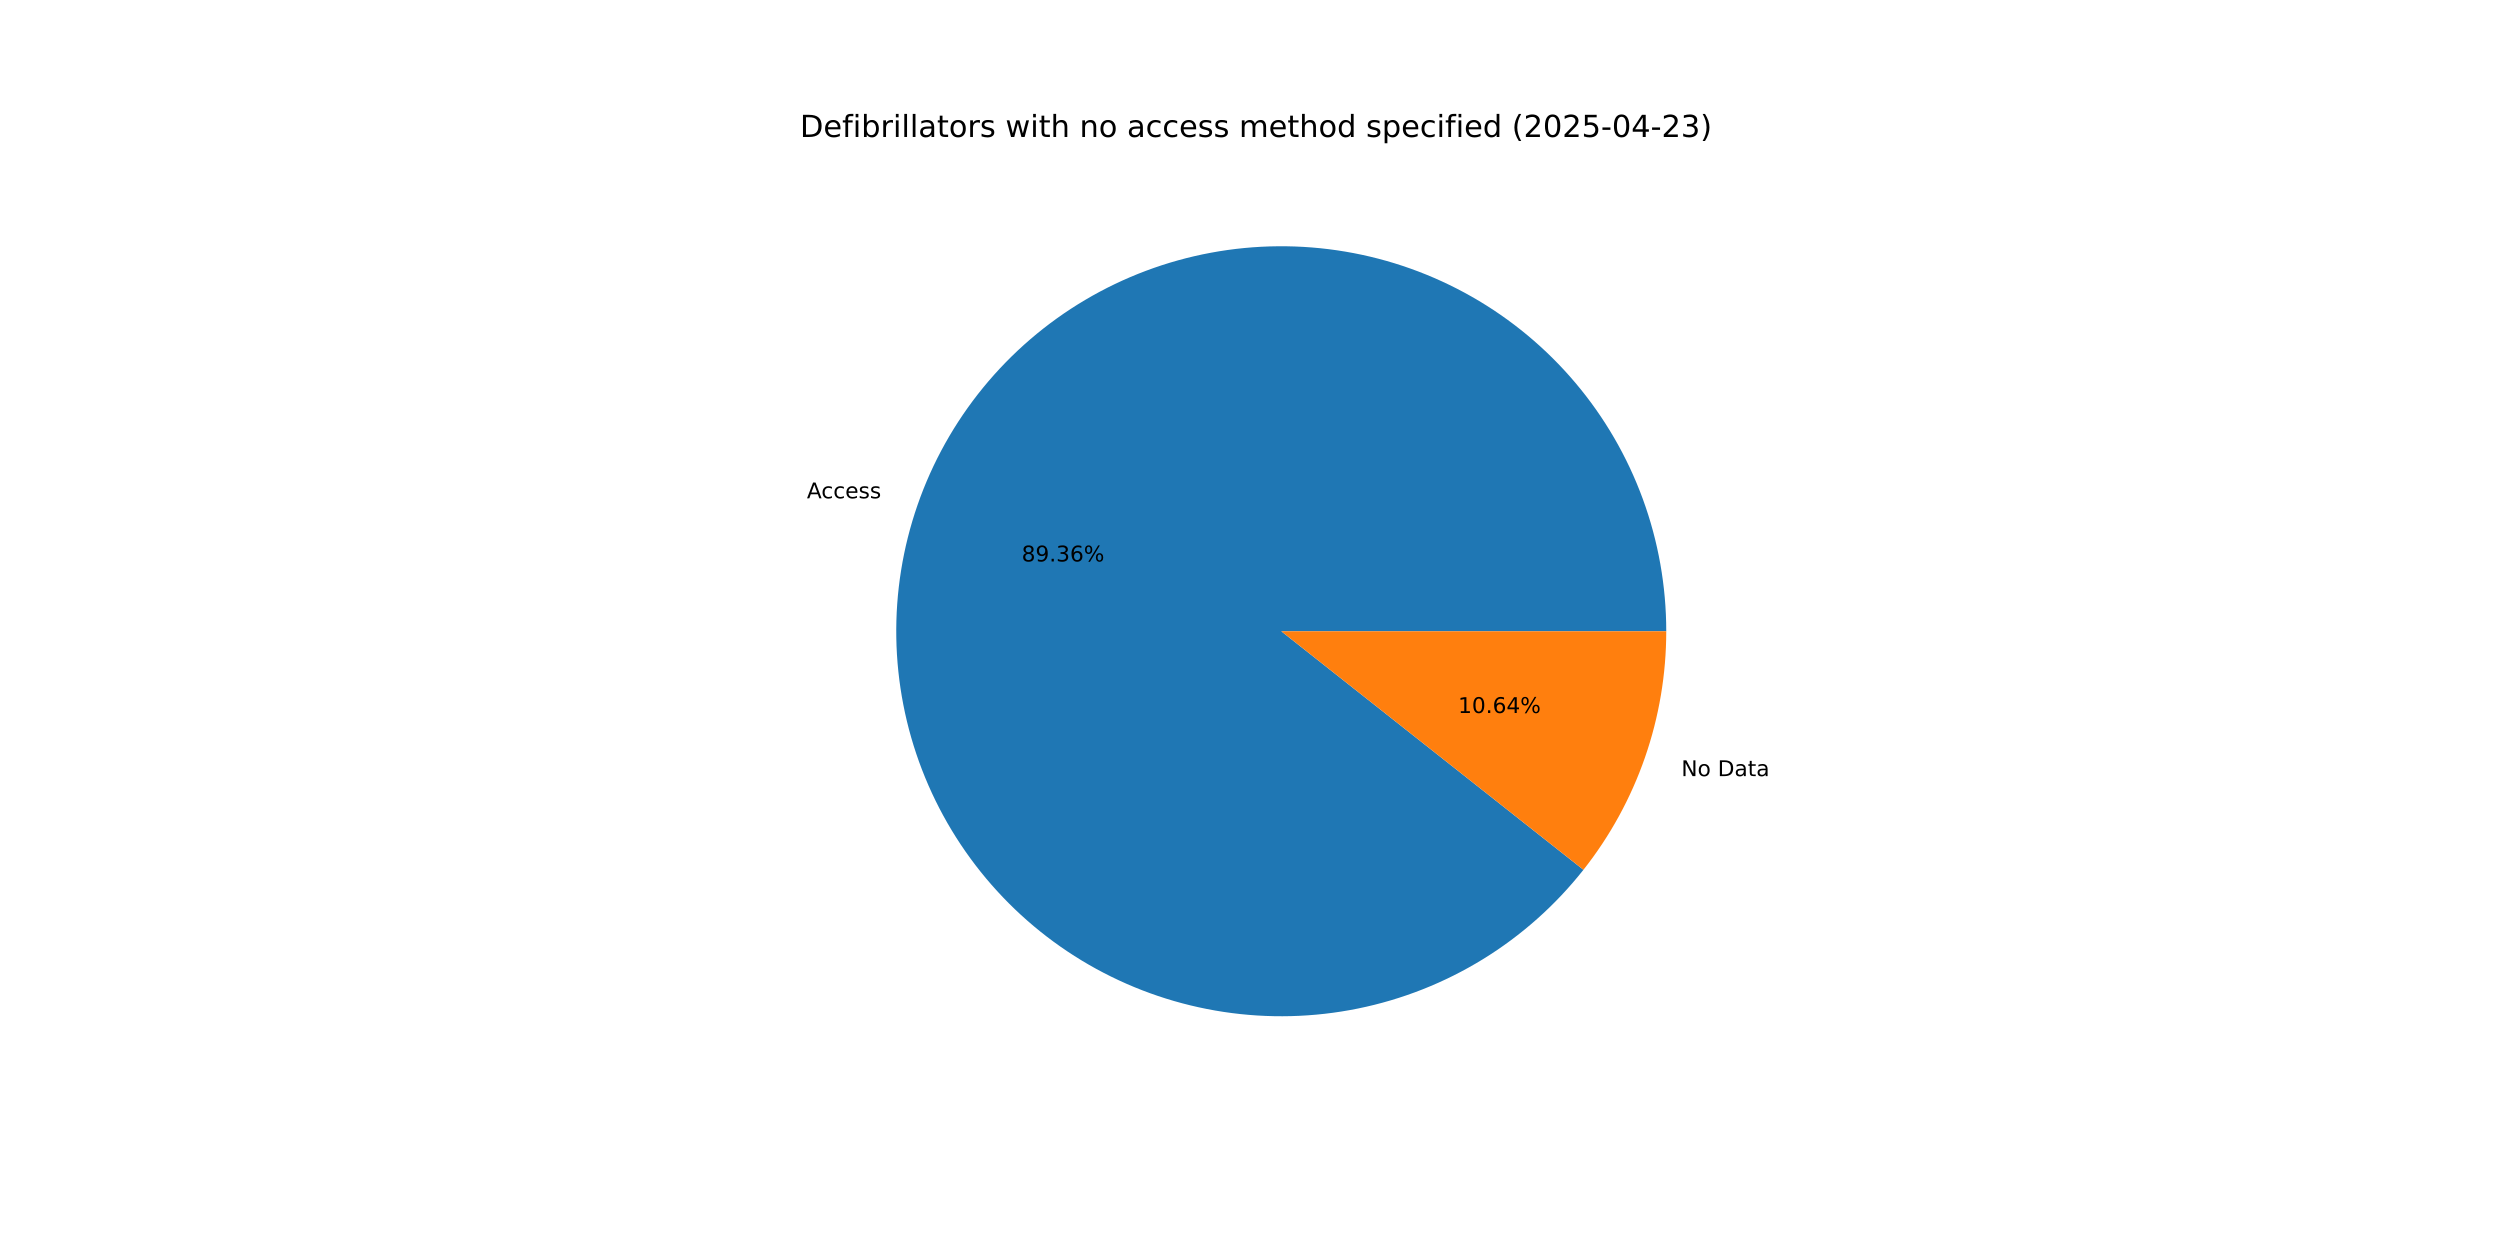
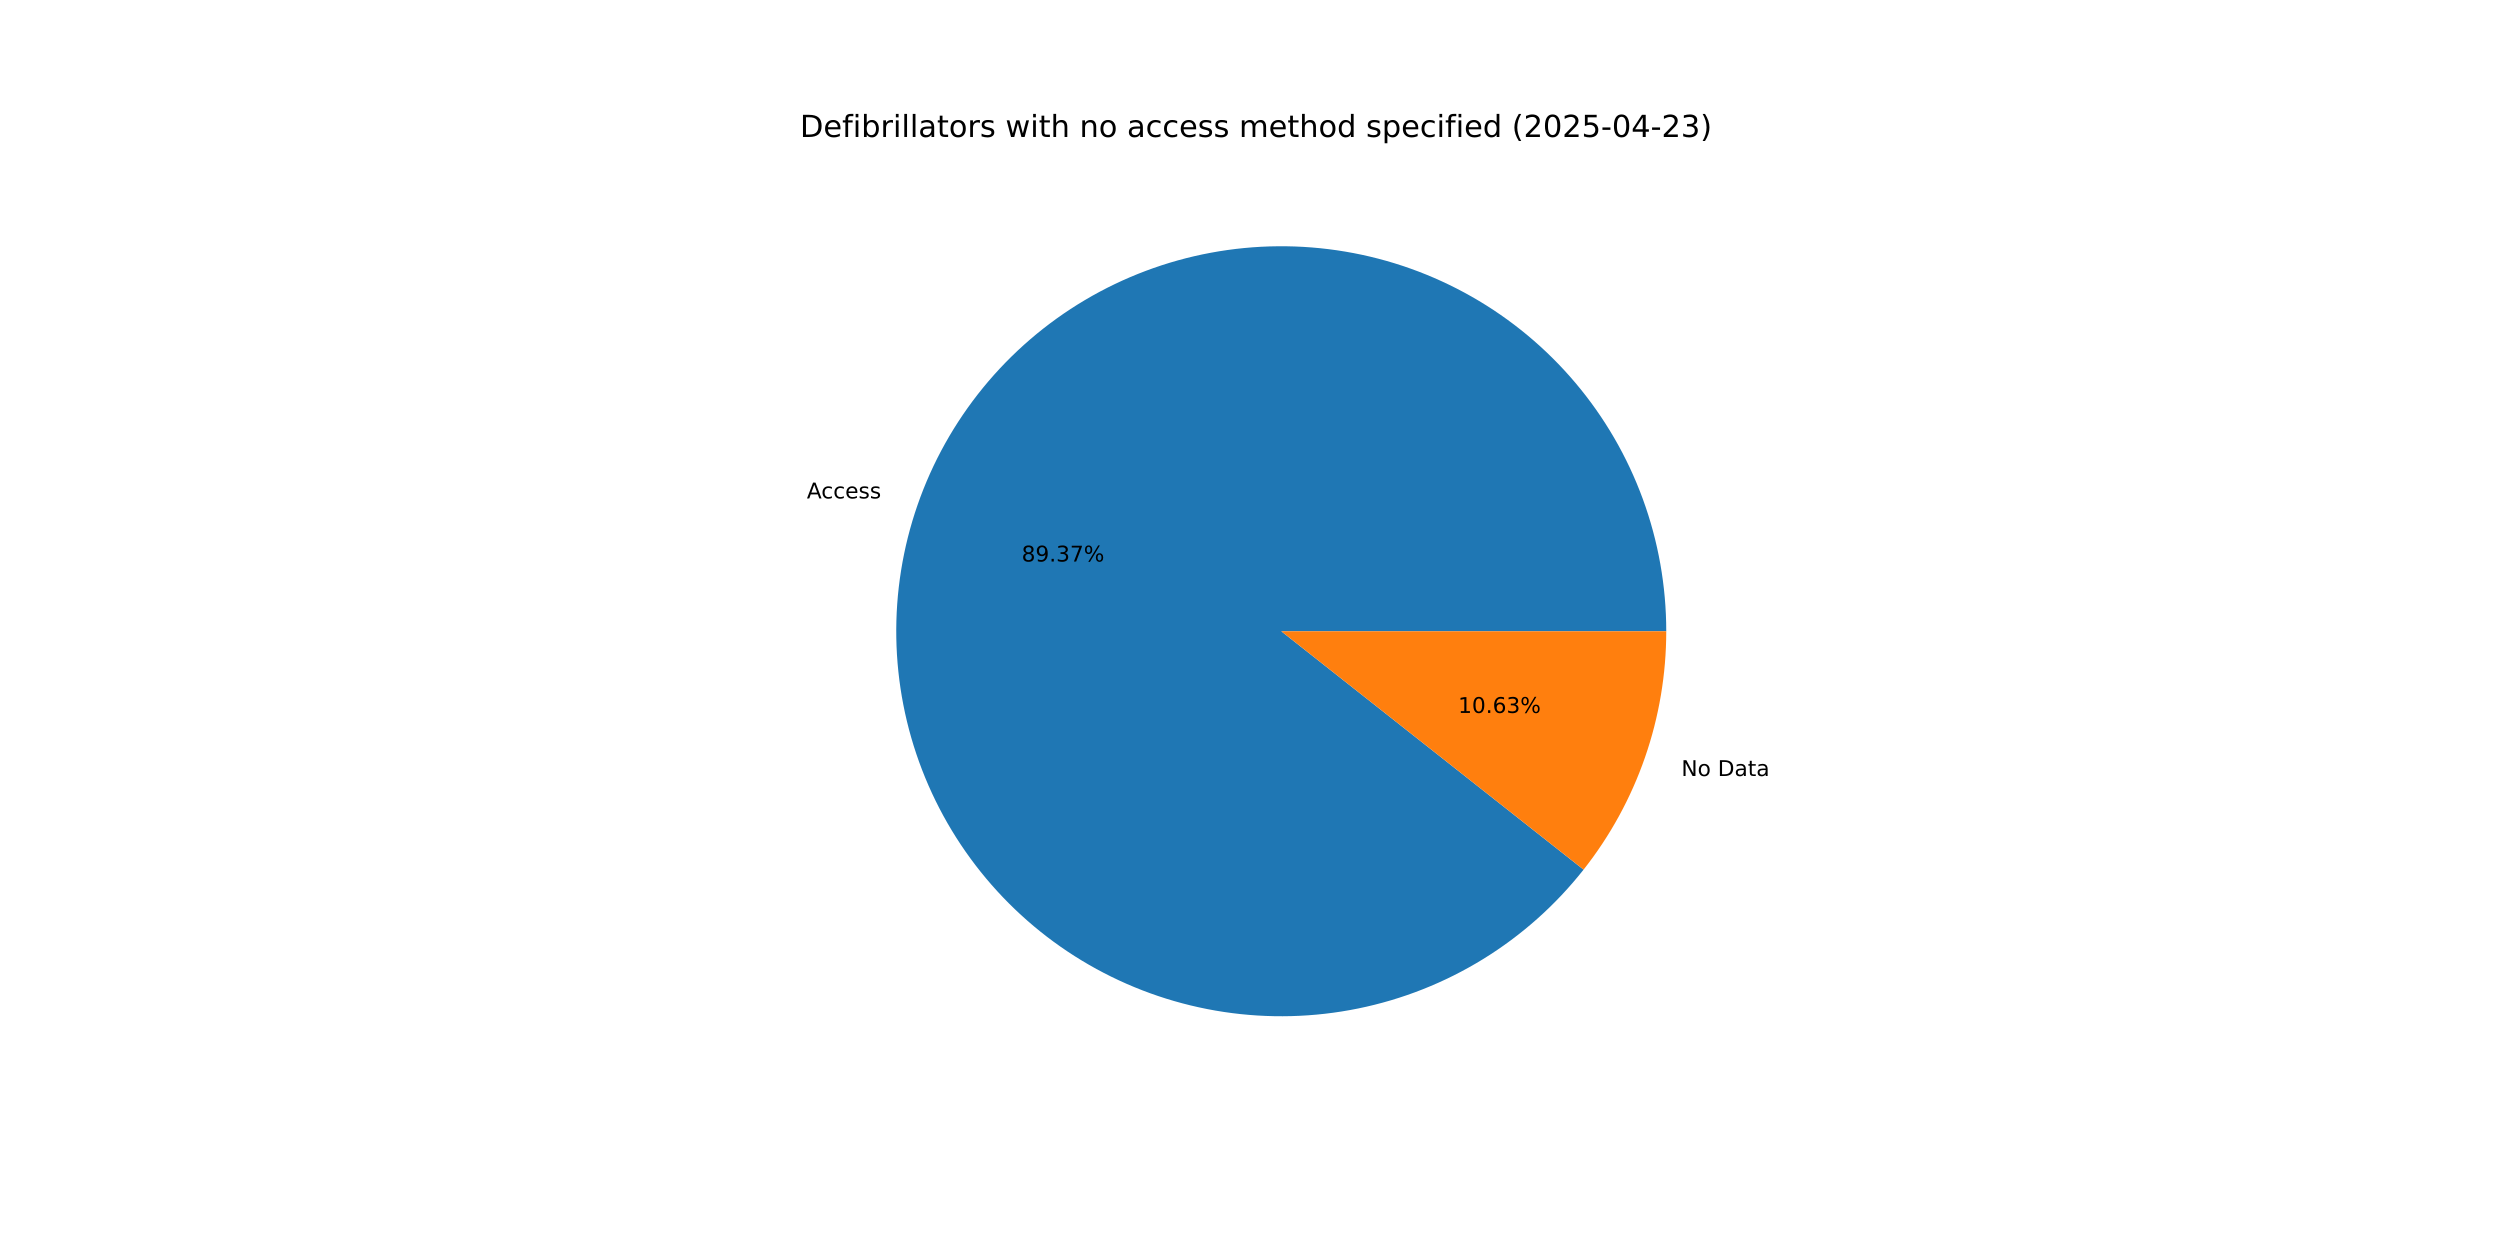
<svg xmlns="http://www.w3.org/2000/svg" xmlns:xlink="http://www.w3.org/1999/xlink" width="1152pt" height="576pt" viewBox="0 0 1152 576" version="1.1">
  <defs>
    <style type="text/css">*{stroke-linejoin: round; stroke-linecap: butt}</style>
  </defs>
  <g id="figure_1">
    <g id="patch_1">
      <path d="M 0 576  L 1152 576  L 1152 0  L 0 0  z " style="fill: #ffffff" />
    </g>
    <g id="axes_1">
      <g id="patch_2">
-         <path d="M 767.808 290.88  C 767.808 270.074 764.148 249.43 756.996 229.892  C 749.843 210.355 739.309 192.227 725.877 176.339  C 712.444 160.451 696.32 147.049 678.244 136.747  C 660.168 126.445 640.42 119.403 619.904 115.943  C 599.388 112.482 578.423 112.658 557.968 116.462  C 537.513 120.265 517.885 127.638 499.984 138.241  C 482.084 148.845 466.187 162.515 453.022 178.626  C 439.858 194.737 429.629 213.039 422.805 232.694  C 415.982 252.349 412.668 273.051 413.017 293.854  C 413.366 314.657 417.371 335.237 424.85 354.652  C 432.329 374.067 443.165 392.016 456.863 407.676  C 470.56 423.337 486.906 436.467 505.152 446.464  C 523.398 456.462 543.262 463.172 563.833 466.287  C 584.404 469.403 605.364 468.876 625.752 464.73  C 646.14 460.584 665.641 452.884 683.362 441.982  C 701.082 431.08 716.748 417.145 729.64 400.815  L 590.4 290.88  z " style="fill: #1f77b4" />
+         <path d="M 767.808 290.88  C 767.808 270.072 764.147 249.426 756.994 229.887  C 749.84 210.347 739.304 192.218 725.868 176.329  C 712.433 160.44 696.307 147.039 678.228 136.737  C 660.149 126.436 640.398 119.396 619.879 115.938  C 599.361 112.481 578.393 112.66 557.937 116.467  C 537.48 120.275 517.852 127.652 499.952 138.26  C 482.052 148.869 466.156 162.544 452.994 178.66  C 439.832 194.776 429.608 213.083 422.789 232.742  C 415.97 252.4 412.662 273.106 413.018 293.911  C 413.373 314.716 417.386 335.296 424.873 354.711  C 432.359 374.125 443.203 392.072 456.908 407.728  C 470.613 423.385 486.966 436.51 505.219 446.5  C 523.471 456.491 543.339 463.193 563.914 466.3  C 584.488 469.406 605.45 468.869 625.838 464.712  C 646.227 460.556 665.726 452.845 683.442 441.932  C 701.159 431.019 716.818 417.074 729.703 400.736  L 590.4 290.88  z " style="fill: #1f77b4" />
      </g>
      <g id="patch_3">
-         <path d="M 729.64 400.815  C 741.914 385.269 751.498 367.777 757.995 349.066  C 764.491 330.355 767.808 310.687 767.808 290.88  L 590.4 290.88  z " style="fill: #ff7f0e" />
+         <path d="M 729.703 400.736  C 741.957 385.197 751.526 367.716 758.011 349.018  C 764.497 330.321 767.808 310.67 767.808 290.88  L 590.4 290.88  z " style="fill: #ff7f0e" />
      </g>
      <g id="matplotlib.axis_1" />
      <g id="matplotlib.axis_2" />
      <g id="text_1">
-         <g transform="translate(371.8115 229.6346) scale(0.1 -0.1)">
+         <g transform="translate(371.7933 229.687) scale(0.1 -0.1)">
          <defs>
            <path id="DejaVuSans-41" d="M 2188 4044  L 1331 1722  L 3047 1722  L 2188 4044  z M 1831 4666  L 2547 4666  L 4325 0  L 3669 0  L 3244 1197  L 1141 1197  L 716 0  L 50 0  L 1831 4666  z " transform="scale(0.015625)" />
            <path id="DejaVuSans-63" d="M 3122 3366  L 3122 2828  Q 2878 2963 2633 3030  Q 2388 3097 2138 3097  Q 1578 3097 1268 2742  Q 959 2388 959 1747  Q 959 1106 1268 751  Q 1578 397 2138 397  Q 2388 397 2633 464  Q 2878 531 3122 666  L 3122 134  Q 2881 22 2623 -34  Q 2366 -91 2075 -91  Q 1284 -91 818 406  Q 353 903 353 1747  Q 353 2603 823 3093  Q 1294 3584 2113 3584  Q 2378 3584 2631 3529  Q 2884 3475 3122 3366  z " transform="scale(0.015625)" />
            <path id="DejaVuSans-65" d="M 3597 1894  L 3597 1613  L 953 1613  Q 991 1019 1311 708  Q 1631 397 2203 397  Q 2534 397 2845 478  Q 3156 559 3463 722  L 3463 178  Q 3153 47 2828 -22  Q 2503 -91 2169 -91  Q 1331 -91 842 396  Q 353 884 353 1716  Q 353 2575 817 3079  Q 1281 3584 2069 3584  Q 2775 3584 3186 3129  Q 3597 2675 3597 1894  z M 3022 2063  Q 3016 2534 2758 2815  Q 2500 3097 2075 3097  Q 1594 3097 1305 2825  Q 1016 2553 972 2059  L 3022 2063  z " transform="scale(0.015625)" />
            <path id="DejaVuSans-73" d="M 2834 3397  L 2834 2853  Q 2591 2978 2328 3040  Q 2066 3103 1784 3103  Q 1356 3103 1142 2972  Q 928 2841 928 2578  Q 928 2378 1081 2264  Q 1234 2150 1697 2047  L 1894 2003  Q 2506 1872 2764 1633  Q 3022 1394 3022 966  Q 3022 478 2636 193  Q 2250 -91 1575 -91  Q 1294 -91 989 -36  Q 684 19 347 128  L 347 722  Q 666 556 975 473  Q 1284 391 1588 391  Q 1994 391 2212 530  Q 2431 669 2431 922  Q 2431 1156 2273 1281  Q 2116 1406 1581 1522  L 1381 1569  Q 847 1681 609 1914  Q 372 2147 372 2553  Q 372 3047 722 3315  Q 1072 3584 1716 3584  Q 2034 3584 2315 3537  Q 2597 3491 2834 3397  z " transform="scale(0.015625)" />
          </defs>
          <use xlink:href="#DejaVuSans-41" />
          <use xlink:href="#DejaVuSans-63" x="66.658" />
          <use xlink:href="#DejaVuSans-63" x="121.639" />
          <use xlink:href="#DejaVuSans-65" x="176.619" />
          <use xlink:href="#DejaVuSans-73" x="238.143" />
          <use xlink:href="#DejaVuSans-73" x="290.242" />
        </g>
      </g>
      <g id="text_2">
-         <g transform="translate(470.7784 258.7277) scale(0.1 -0.1)">
+         <g transform="translate(470.7684 258.7563) scale(0.1 -0.1)">
          <defs>
            <path id="DejaVuSans-38" d="M 2034 2216  Q 1584 2216 1326 1975  Q 1069 1734 1069 1313  Q 1069 891 1326 650  Q 1584 409 2034 409  Q 2484 409 2743 651  Q 3003 894 3003 1313  Q 3003 1734 2745 1975  Q 2488 2216 2034 2216  z M 1403 2484  Q 997 2584 770 2862  Q 544 3141 544 3541  Q 544 4100 942 4425  Q 1341 4750 2034 4750  Q 2731 4750 3128 4425  Q 3525 4100 3525 3541  Q 3525 3141 3298 2862  Q 3072 2584 2669 2484  Q 3125 2378 3379 2068  Q 3634 1759 3634 1313  Q 3634 634 3220 271  Q 2806 -91 2034 -91  Q 1263 -91 848 271  Q 434 634 434 1313  Q 434 1759 690 2068  Q 947 2378 1403 2484  z M 1172 3481  Q 1172 3119 1398 2916  Q 1625 2713 2034 2713  Q 2441 2713 2670 2916  Q 2900 3119 2900 3481  Q 2900 3844 2670 4047  Q 2441 4250 2034 4250  Q 1625 4250 1398 4047  Q 1172 3844 1172 3481  z " transform="scale(0.015625)" />
            <path id="DejaVuSans-39" d="M 703 97  L 703 672  Q 941 559 1184 500  Q 1428 441 1663 441  Q 2288 441 2617 861  Q 2947 1281 2994 2138  Q 2813 1869 2534 1725  Q 2256 1581 1919 1581  Q 1219 1581 811 2004  Q 403 2428 403 3163  Q 403 3881 828 4315  Q 1253 4750 1959 4750  Q 2769 4750 3195 4129  Q 3622 3509 3622 2328  Q 3622 1225 3098 567  Q 2575 -91 1691 -91  Q 1453 -91 1209 -44  Q 966 3 703 97  z M 1959 2075  Q 2384 2075 2632 2365  Q 2881 2656 2881 3163  Q 2881 3666 2632 3958  Q 2384 4250 1959 4250  Q 1534 4250 1286 3958  Q 1038 3666 1038 3163  Q 1038 2656 1286 2365  Q 1534 2075 1959 2075  z " transform="scale(0.015625)" />
            <path id="DejaVuSans-2e" d="M 684 794  L 1344 794  L 1344 0  L 684 0  L 684 794  z " transform="scale(0.015625)" />
            <path id="DejaVuSans-33" d="M 2597 2516  Q 3050 2419 3304 2112  Q 3559 1806 3559 1356  Q 3559 666 3084 287  Q 2609 -91 1734 -91  Q 1441 -91 1130 -33  Q 819 25 488 141  L 488 750  Q 750 597 1062 519  Q 1375 441 1716 441  Q 2309 441 2620 675  Q 2931 909 2931 1356  Q 2931 1769 2642 2001  Q 2353 2234 1838 2234  L 1294 2234  L 1294 2753  L 1863 2753  Q 2328 2753 2575 2939  Q 2822 3125 2822 3475  Q 2822 3834 2567 4026  Q 2313 4219 1838 4219  Q 1578 4219 1281 4162  Q 984 4106 628 3988  L 628 4550  Q 988 4650 1302 4700  Q 1616 4750 1894 4750  Q 2613 4750 3031 4423  Q 3450 4097 3450 3541  Q 3450 3153 3228 2886  Q 3006 2619 2597 2516  z " transform="scale(0.015625)" />
-             <path id="DejaVuSans-36" d="M 2113 2584  Q 1688 2584 1439 2293  Q 1191 2003 1191 1497  Q 1191 994 1439 701  Q 1688 409 2113 409  Q 2538 409 2786 701  Q 3034 994 3034 1497  Q 3034 2003 2786 2293  Q 2538 2584 2113 2584  z M 3366 4563  L 3366 3988  Q 3128 4100 2886 4159  Q 2644 4219 2406 4219  Q 1781 4219 1451 3797  Q 1122 3375 1075 2522  Q 1259 2794 1537 2939  Q 1816 3084 2150 3084  Q 2853 3084 3261 2657  Q 3669 2231 3669 1497  Q 3669 778 3244 343  Q 2819 -91 2113 -91  Q 1303 -91 875 529  Q 447 1150 447 2328  Q 447 3434 972 4092  Q 1497 4750 2381 4750  Q 2619 4750 2861 4703  Q 3103 4656 3366 4563  z " transform="scale(0.015625)" />
+             <path id="DejaVuSans-37" d="M 525 4666  L 3525 4666  L 3525 4397  L 1831 0  L 1172 0  L 2766 4134  L 525 4134  L 525 4666  z " transform="scale(0.015625)" />
            <path id="DejaVuSans-25" d="M 4653 2053  Q 4381 2053 4226 1822  Q 4072 1591 4072 1178  Q 4072 772 4226 539  Q 4381 306 4653 306  Q 4919 306 5073 539  Q 5228 772 5228 1178  Q 5228 1588 5073 1820  Q 4919 2053 4653 2053  z M 4653 2450  Q 5147 2450 5437 2106  Q 5728 1763 5728 1178  Q 5728 594 5436 251  Q 5144 -91 4653 -91  Q 4153 -91 3862 251  Q 3572 594 3572 1178  Q 3572 1766 3864 2108  Q 4156 2450 4653 2450  z M 1428 4353  Q 1159 4353 1004 4120  Q 850 3888 850 3481  Q 850 3069 1003 2837  Q 1156 2606 1428 2606  Q 1700 2606 1854 2837  Q 2009 3069 2009 3481  Q 2009 3884 1853 4118  Q 1697 4353 1428 4353  z M 4250 4750  L 4750 4750  L 1831 -91  L 1331 -91  L 4250 4750  z M 1428 4750  Q 1922 4750 2215 4408  Q 2509 4066 2509 3481  Q 2509 2891 2217 2550  Q 1925 2209 1428 2209  Q 931 2209 642 2551  Q 353 2894 353 3481  Q 353 4063 643 4406  Q 934 4750 1428 4750  z " transform="scale(0.015625)" />
          </defs>
          <use xlink:href="#DejaVuSans-38" />
          <use xlink:href="#DejaVuSans-39" x="63.623" />
          <use xlink:href="#DejaVuSans-2e" x="127.246" />
          <use xlink:href="#DejaVuSans-33" x="159.033" />
-           <use xlink:href="#DejaVuSans-36" x="222.656" />
+           <use xlink:href="#DejaVuSans-37" x="222.656" />
          <use xlink:href="#DejaVuSans-25" x="286.279" />
        </g>
      </g>
      <g id="text_3">
-         <g transform="translate(774.7541 357.6441) scale(0.1 -0.1)">
+         <g transform="translate(774.7723 357.5917) scale(0.1 -0.1)">
          <defs>
            <path id="DejaVuSans-4e" d="M 628 4666  L 1478 4666  L 3547 763  L 3547 4666  L 4159 4666  L 4159 0  L 3309 0  L 1241 3903  L 1241 0  L 628 0  L 628 4666  z " transform="scale(0.015625)" />
            <path id="DejaVuSans-6f" d="M 1959 3097  Q 1497 3097 1228 2736  Q 959 2375 959 1747  Q 959 1119 1226 758  Q 1494 397 1959 397  Q 2419 397 2687 759  Q 2956 1122 2956 1747  Q 2956 2369 2687 2733  Q 2419 3097 1959 3097  z M 1959 3584  Q 2709 3584 3137 3096  Q 3566 2609 3566 1747  Q 3566 888 3137 398  Q 2709 -91 1959 -91  Q 1206 -91 779 398  Q 353 888 353 1747  Q 353 2609 779 3096  Q 1206 3584 1959 3584  z " transform="scale(0.015625)" />
            <path id="DejaVuSans-20" transform="scale(0.015625)" />
            <path id="DejaVuSans-44" d="M 1259 4147  L 1259 519  L 2022 519  Q 2988 519 3436 956  Q 3884 1394 3884 2338  Q 3884 3275 3436 3711  Q 2988 4147 2022 4147  L 1259 4147  z M 628 4666  L 1925 4666  Q 3281 4666 3915 4102  Q 4550 3538 4550 2338  Q 4550 1131 3912 565  Q 3275 0 1925 0  L 628 0  L 628 4666  z " transform="scale(0.015625)" />
            <path id="DejaVuSans-61" d="M 2194 1759  Q 1497 1759 1228 1600  Q 959 1441 959 1056  Q 959 750 1161 570  Q 1363 391 1709 391  Q 2188 391 2477 730  Q 2766 1069 2766 1631  L 2766 1759  L 2194 1759  z M 3341 1997  L 3341 0  L 2766 0  L 2766 531  Q 2569 213 2275 61  Q 1981 -91 1556 -91  Q 1019 -91 701 211  Q 384 513 384 1019  Q 384 1609 779 1909  Q 1175 2209 1959 2209  L 2766 2209  L 2766 2266  Q 2766 2663 2505 2880  Q 2244 3097 1772 3097  Q 1472 3097 1187 3025  Q 903 2953 641 2809  L 641 3341  Q 956 3463 1253 3523  Q 1550 3584 1831 3584  Q 2591 3584 2966 3190  Q 3341 2797 3341 1997  z " transform="scale(0.015625)" />
            <path id="DejaVuSans-74" d="M 1172 4494  L 1172 3500  L 2356 3500  L 2356 3053  L 1172 3053  L 1172 1153  Q 1172 725 1289 603  Q 1406 481 1766 481  L 2356 481  L 2356 0  L 1766 0  Q 1100 0 847 248  Q 594 497 594 1153  L 594 3053  L 172 3053  L 172 3500  L 594 3500  L 594 4494  L 1172 4494  z " transform="scale(0.015625)" />
          </defs>
          <use xlink:href="#DejaVuSans-4e" />
          <use xlink:href="#DejaVuSans-6f" x="74.805" />
          <use xlink:href="#DejaVuSans-20" x="135.986" />
          <use xlink:href="#DejaVuSans-44" x="167.773" />
          <use xlink:href="#DejaVuSans-61" x="244.775" />
          <use xlink:href="#DejaVuSans-74" x="306.055" />
          <use xlink:href="#DejaVuSans-61" x="345.264" />
        </g>
      </g>
      <g id="text_4">
-         <g transform="translate(671.892 328.551) scale(0.1 -0.1)">
+         <g transform="translate(671.9019 328.5225) scale(0.1 -0.1)">
          <defs>
            <path id="DejaVuSans-31" d="M 794 531  L 1825 531  L 1825 4091  L 703 3866  L 703 4441  L 1819 4666  L 2450 4666  L 2450 531  L 3481 531  L 3481 0  L 794 0  L 794 531  z " transform="scale(0.015625)" />
            <path id="DejaVuSans-30" d="M 2034 4250  Q 1547 4250 1301 3770  Q 1056 3291 1056 2328  Q 1056 1369 1301 889  Q 1547 409 2034 409  Q 2525 409 2770 889  Q 3016 1369 3016 2328  Q 3016 3291 2770 3770  Q 2525 4250 2034 4250  z M 2034 4750  Q 2819 4750 3233 4129  Q 3647 3509 3647 2328  Q 3647 1150 3233 529  Q 2819 -91 2034 -91  Q 1250 -91 836 529  Q 422 1150 422 2328  Q 422 3509 836 4129  Q 1250 4750 2034 4750  z " transform="scale(0.015625)" />
-             <path id="DejaVuSans-34" d="M 2419 4116  L 825 1625  L 2419 1625  L 2419 4116  z M 2253 4666  L 3047 4666  L 3047 1625  L 3713 1625  L 3713 1100  L 3047 1100  L 3047 0  L 2419 0  L 2419 1100  L 313 1100  L 313 1709  L 2253 4666  z " transform="scale(0.015625)" />
+             <path id="DejaVuSans-36" d="M 2113 2584  Q 1688 2584 1439 2293  Q 1191 2003 1191 1497  Q 1191 994 1439 701  Q 1688 409 2113 409  Q 2538 409 2786 701  Q 3034 994 3034 1497  Q 3034 2003 2786 2293  Q 2538 2584 2113 2584  z M 3366 4563  L 3366 3988  Q 3128 4100 2886 4159  Q 2644 4219 2406 4219  Q 1781 4219 1451 3797  Q 1122 3375 1075 2522  Q 1259 2794 1537 2939  Q 1816 3084 2150 3084  Q 2853 3084 3261 2657  Q 3669 2231 3669 1497  Q 3669 778 3244 343  Q 2819 -91 2113 -91  Q 1303 -91 875 529  Q 447 1150 447 2328  Q 447 3434 972 4092  Q 1497 4750 2381 4750  Q 2619 4750 2861 4703  Q 3103 4656 3366 4563  z " transform="scale(0.015625)" />
          </defs>
          <use xlink:href="#DejaVuSans-31" />
          <use xlink:href="#DejaVuSans-30" x="63.623" />
          <use xlink:href="#DejaVuSans-2e" x="127.246" />
          <use xlink:href="#DejaVuSans-36" x="159.033" />
-           <use xlink:href="#DejaVuSans-34" x="222.656" />
+           <use xlink:href="#DejaVuSans-33" x="222.656" />
          <use xlink:href="#DejaVuSans-25" x="286.279" />
        </g>
      </g>
      <g id="text_5">
        <g transform="translate(368.64 63.12) scale(0.14 -0.14)">
          <defs>
            <path id="DejaVuSans-66" d="M 2375 4863  L 2375 4384  L 1825 4384  Q 1516 4384 1395 4259  Q 1275 4134 1275 3809  L 1275 3500  L 2222 3500  L 2222 3053  L 1275 3053  L 1275 0  L 697 0  L 697 3053  L 147 3053  L 147 3500  L 697 3500  L 697 3744  Q 697 4328 969 4595  Q 1241 4863 1831 4863  L 2375 4863  z " transform="scale(0.015625)" />
            <path id="DejaVuSans-69" d="M 603 3500  L 1178 3500  L 1178 0  L 603 0  L 603 3500  z M 603 4863  L 1178 4863  L 1178 4134  L 603 4134  L 603 4863  z " transform="scale(0.015625)" />
            <path id="DejaVuSans-62" d="M 3116 1747  Q 3116 2381 2855 2742  Q 2594 3103 2138 3103  Q 1681 3103 1420 2742  Q 1159 2381 1159 1747  Q 1159 1113 1420 752  Q 1681 391 2138 391  Q 2594 391 2855 752  Q 3116 1113 3116 1747  z M 1159 2969  Q 1341 3281 1617 3432  Q 1894 3584 2278 3584  Q 2916 3584 3314 3078  Q 3713 2572 3713 1747  Q 3713 922 3314 415  Q 2916 -91 2278 -91  Q 1894 -91 1617 61  Q 1341 213 1159 525  L 1159 0  L 581 0  L 581 4863  L 1159 4863  L 1159 2969  z " transform="scale(0.015625)" />
            <path id="DejaVuSans-72" d="M 2631 2963  Q 2534 3019 2420 3045  Q 2306 3072 2169 3072  Q 1681 3072 1420 2755  Q 1159 2438 1159 1844  L 1159 0  L 581 0  L 581 3500  L 1159 3500  L 1159 2956  Q 1341 3275 1631 3429  Q 1922 3584 2338 3584  Q 2397 3584 2469 3576  Q 2541 3569 2628 3553  L 2631 2963  z " transform="scale(0.015625)" />
            <path id="DejaVuSans-6c" d="M 603 4863  L 1178 4863  L 1178 0  L 603 0  L 603 4863  z " transform="scale(0.015625)" />
            <path id="DejaVuSans-77" d="M 269 3500  L 844 3500  L 1563 769  L 2278 3500  L 2956 3500  L 3675 769  L 4391 3500  L 4966 3500  L 4050 0  L 3372 0  L 2619 2869  L 1863 0  L 1184 0  L 269 3500  z " transform="scale(0.015625)" />
            <path id="DejaVuSans-68" d="M 3513 2113  L 3513 0  L 2938 0  L 2938 2094  Q 2938 2591 2744 2837  Q 2550 3084 2163 3084  Q 1697 3084 1428 2787  Q 1159 2491 1159 1978  L 1159 0  L 581 0  L 581 4863  L 1159 4863  L 1159 2956  Q 1366 3272 1645 3428  Q 1925 3584 2291 3584  Q 2894 3584 3203 3211  Q 3513 2838 3513 2113  z " transform="scale(0.015625)" />
            <path id="DejaVuSans-6e" d="M 3513 2113  L 3513 0  L 2938 0  L 2938 2094  Q 2938 2591 2744 2837  Q 2550 3084 2163 3084  Q 1697 3084 1428 2787  Q 1159 2491 1159 1978  L 1159 0  L 581 0  L 581 3500  L 1159 3500  L 1159 2956  Q 1366 3272 1645 3428  Q 1925 3584 2291 3584  Q 2894 3584 3203 3211  Q 3513 2838 3513 2113  z " transform="scale(0.015625)" />
            <path id="DejaVuSans-6d" d="M 3328 2828  Q 3544 3216 3844 3400  Q 4144 3584 4550 3584  Q 5097 3584 5394 3201  Q 5691 2819 5691 2113  L 5691 0  L 5113 0  L 5113 2094  Q 5113 2597 4934 2840  Q 4756 3084 4391 3084  Q 3944 3084 3684 2787  Q 3425 2491 3425 1978  L 3425 0  L 2847 0  L 2847 2094  Q 2847 2600 2669 2842  Q 2491 3084 2119 3084  Q 1678 3084 1418 2786  Q 1159 2488 1159 1978  L 1159 0  L 581 0  L 581 3500  L 1159 3500  L 1159 2956  Q 1356 3278 1631 3431  Q 1906 3584 2284 3584  Q 2666 3584 2933 3390  Q 3200 3197 3328 2828  z " transform="scale(0.015625)" />
            <path id="DejaVuSans-64" d="M 2906 2969  L 2906 4863  L 3481 4863  L 3481 0  L 2906 0  L 2906 525  Q 2725 213 2448 61  Q 2172 -91 1784 -91  Q 1150 -91 751 415  Q 353 922 353 1747  Q 353 2572 751 3078  Q 1150 3584 1784 3584  Q 2172 3584 2448 3432  Q 2725 3281 2906 2969  z M 947 1747  Q 947 1113 1208 752  Q 1469 391 1925 391  Q 2381 391 2643 752  Q 2906 1113 2906 1747  Q 2906 2381 2643 2742  Q 2381 3103 1925 3103  Q 1469 3103 1208 2742  Q 947 2381 947 1747  z " transform="scale(0.015625)" />
            <path id="DejaVuSans-70" d="M 1159 525  L 1159 -1331  L 581 -1331  L 581 3500  L 1159 3500  L 1159 2969  Q 1341 3281 1617 3432  Q 1894 3584 2278 3584  Q 2916 3584 3314 3078  Q 3713 2572 3713 1747  Q 3713 922 3314 415  Q 2916 -91 2278 -91  Q 1894 -91 1617 61  Q 1341 213 1159 525  z M 3116 1747  Q 3116 2381 2855 2742  Q 2594 3103 2138 3103  Q 1681 3103 1420 2742  Q 1159 2381 1159 1747  Q 1159 1113 1420 752  Q 1681 391 2138 391  Q 2594 391 2855 752  Q 3116 1113 3116 1747  z " transform="scale(0.015625)" />
            <path id="DejaVuSans-28" d="M 1984 4856  Q 1566 4138 1362 3434  Q 1159 2731 1159 2009  Q 1159 1288 1364 580  Q 1569 -128 1984 -844  L 1484 -844  Q 1016 -109 783 600  Q 550 1309 550 2009  Q 550 2706 781 3412  Q 1013 4119 1484 4856  L 1984 4856  z " transform="scale(0.015625)" />
            <path id="DejaVuSans-32" d="M 1228 531  L 3431 531  L 3431 0  L 469 0  L 469 531  Q 828 903 1448 1529  Q 2069 2156 2228 2338  Q 2531 2678 2651 2914  Q 2772 3150 2772 3378  Q 2772 3750 2511 3984  Q 2250 4219 1831 4219  Q 1534 4219 1204 4116  Q 875 4013 500 3803  L 500 4441  Q 881 4594 1212 4672  Q 1544 4750 1819 4750  Q 2544 4750 2975 4387  Q 3406 4025 3406 3419  Q 3406 3131 3298 2873  Q 3191 2616 2906 2266  Q 2828 2175 2409 1742  Q 1991 1309 1228 531  z " transform="scale(0.015625)" />
            <path id="DejaVuSans-35" d="M 691 4666  L 3169 4666  L 3169 4134  L 1269 4134  L 1269 2991  Q 1406 3038 1543 3061  Q 1681 3084 1819 3084  Q 2600 3084 3056 2656  Q 3513 2228 3513 1497  Q 3513 744 3044 326  Q 2575 -91 1722 -91  Q 1428 -91 1123 -41  Q 819 9 494 109  L 494 744  Q 775 591 1075 516  Q 1375 441 1709 441  Q 2250 441 2565 725  Q 2881 1009 2881 1497  Q 2881 1984 2565 2268  Q 2250 2553 1709 2553  Q 1456 2553 1204 2497  Q 953 2441 691 2322  L 691 4666  z " transform="scale(0.015625)" />
            <path id="DejaVuSans-2d" d="M 313 2009  L 1997 2009  L 1997 1497  L 313 1497  L 313 2009  z " transform="scale(0.015625)" />
+             <path id="DejaVuSans-34" d="M 2419 4116  L 825 1625  L 2419 1625  L 2419 4116  z M 2253 4666  L 3047 4666  L 3047 1625  L 3713 1625  L 3713 1100  L 3047 1100  L 3047 0  L 2419 0  L 2419 1100  L 313 1100  L 313 1709  L 2253 4666  z " transform="scale(0.015625)" />
            <path id="DejaVuSans-29" d="M 513 4856  L 1013 4856  Q 1481 4119 1714 3412  Q 1947 2706 1947 2009  Q 1947 1309 1714 600  Q 1481 -109 1013 -844  L 513 -844  Q 928 -128 1133 580  Q 1338 1288 1338 2009  Q 1338 2731 1133 3434  Q 928 4138 513 4856  z " transform="scale(0.015625)" />
          </defs>
          <use xlink:href="#DejaVuSans-44" />
          <use xlink:href="#DejaVuSans-65" x="77.002" />
          <use xlink:href="#DejaVuSans-66" x="138.525" />
          <use xlink:href="#DejaVuSans-69" x="173.73" />
          <use xlink:href="#DejaVuSans-62" x="201.514" />
          <use xlink:href="#DejaVuSans-72" x="264.99" />
          <use xlink:href="#DejaVuSans-69" x="306.104" />
          <use xlink:href="#DejaVuSans-6c" x="333.887" />
          <use xlink:href="#DejaVuSans-6c" x="361.67" />
          <use xlink:href="#DejaVuSans-61" x="389.453" />
          <use xlink:href="#DejaVuSans-74" x="450.732" />
          <use xlink:href="#DejaVuSans-6f" x="489.941" />
          <use xlink:href="#DejaVuSans-72" x="551.123" />
          <use xlink:href="#DejaVuSans-73" x="592.236" />
          <use xlink:href="#DejaVuSans-20" x="644.336" />
          <use xlink:href="#DejaVuSans-77" x="676.123" />
          <use xlink:href="#DejaVuSans-69" x="757.91" />
          <use xlink:href="#DejaVuSans-74" x="785.693" />
          <use xlink:href="#DejaVuSans-68" x="824.902" />
          <use xlink:href="#DejaVuSans-20" x="888.281" />
          <use xlink:href="#DejaVuSans-6e" x="920.068" />
          <use xlink:href="#DejaVuSans-6f" x="983.447" />
          <use xlink:href="#DejaVuSans-20" x="1044.629" />
          <use xlink:href="#DejaVuSans-61" x="1076.416" />
          <use xlink:href="#DejaVuSans-63" x="1137.695" />
          <use xlink:href="#DejaVuSans-63" x="1192.676" />
          <use xlink:href="#DejaVuSans-65" x="1247.656" />
          <use xlink:href="#DejaVuSans-73" x="1309.18" />
          <use xlink:href="#DejaVuSans-73" x="1361.279" />
          <use xlink:href="#DejaVuSans-20" x="1413.379" />
          <use xlink:href="#DejaVuSans-6d" x="1445.166" />
          <use xlink:href="#DejaVuSans-65" x="1542.578" />
          <use xlink:href="#DejaVuSans-74" x="1604.102" />
          <use xlink:href="#DejaVuSans-68" x="1643.311" />
          <use xlink:href="#DejaVuSans-6f" x="1706.689" />
          <use xlink:href="#DejaVuSans-64" x="1767.871" />
          <use xlink:href="#DejaVuSans-20" x="1831.348" />
          <use xlink:href="#DejaVuSans-73" x="1863.135" />
          <use xlink:href="#DejaVuSans-70" x="1915.234" />
          <use xlink:href="#DejaVuSans-65" x="1978.711" />
          <use xlink:href="#DejaVuSans-63" x="2040.234" />
          <use xlink:href="#DejaVuSans-69" x="2095.215" />
          <use xlink:href="#DejaVuSans-66" x="2122.998" />
          <use xlink:href="#DejaVuSans-69" x="2158.203" />
          <use xlink:href="#DejaVuSans-65" x="2185.986" />
          <use xlink:href="#DejaVuSans-64" x="2247.51" />
          <use xlink:href="#DejaVuSans-20" x="2310.986" />
          <use xlink:href="#DejaVuSans-28" x="2342.773" />
          <use xlink:href="#DejaVuSans-32" x="2381.787" />
          <use xlink:href="#DejaVuSans-30" x="2445.41" />
          <use xlink:href="#DejaVuSans-32" x="2509.033" />
          <use xlink:href="#DejaVuSans-35" x="2572.656" />
          <use xlink:href="#DejaVuSans-2d" x="2636.279" />
          <use xlink:href="#DejaVuSans-30" x="2672.363" />
          <use xlink:href="#DejaVuSans-34" x="2735.986" />
          <use xlink:href="#DejaVuSans-2d" x="2799.609" />
          <use xlink:href="#DejaVuSans-32" x="2835.693" />
          <use xlink:href="#DejaVuSans-33" x="2899.316" />
          <use xlink:href="#DejaVuSans-29" x="2962.939" />
        </g>
      </g>
    </g>
  </g>
</svg>
